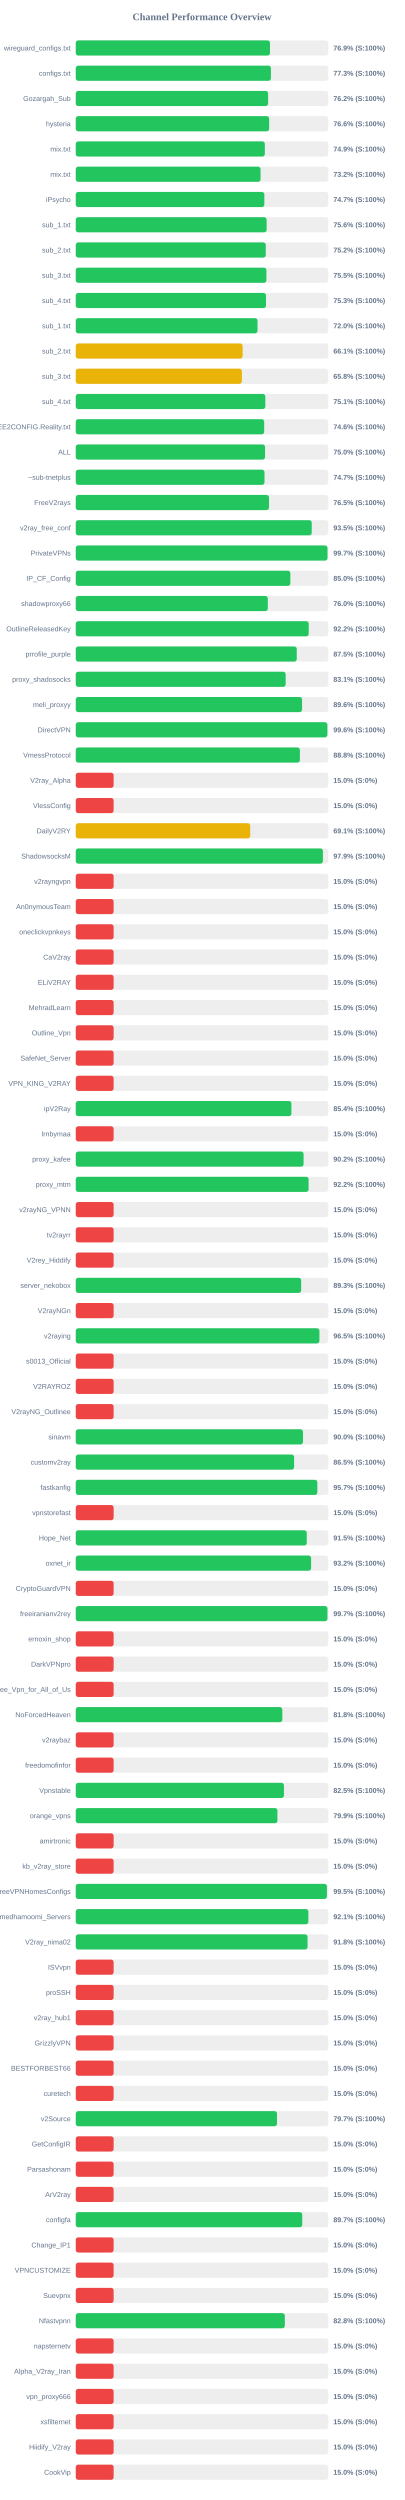
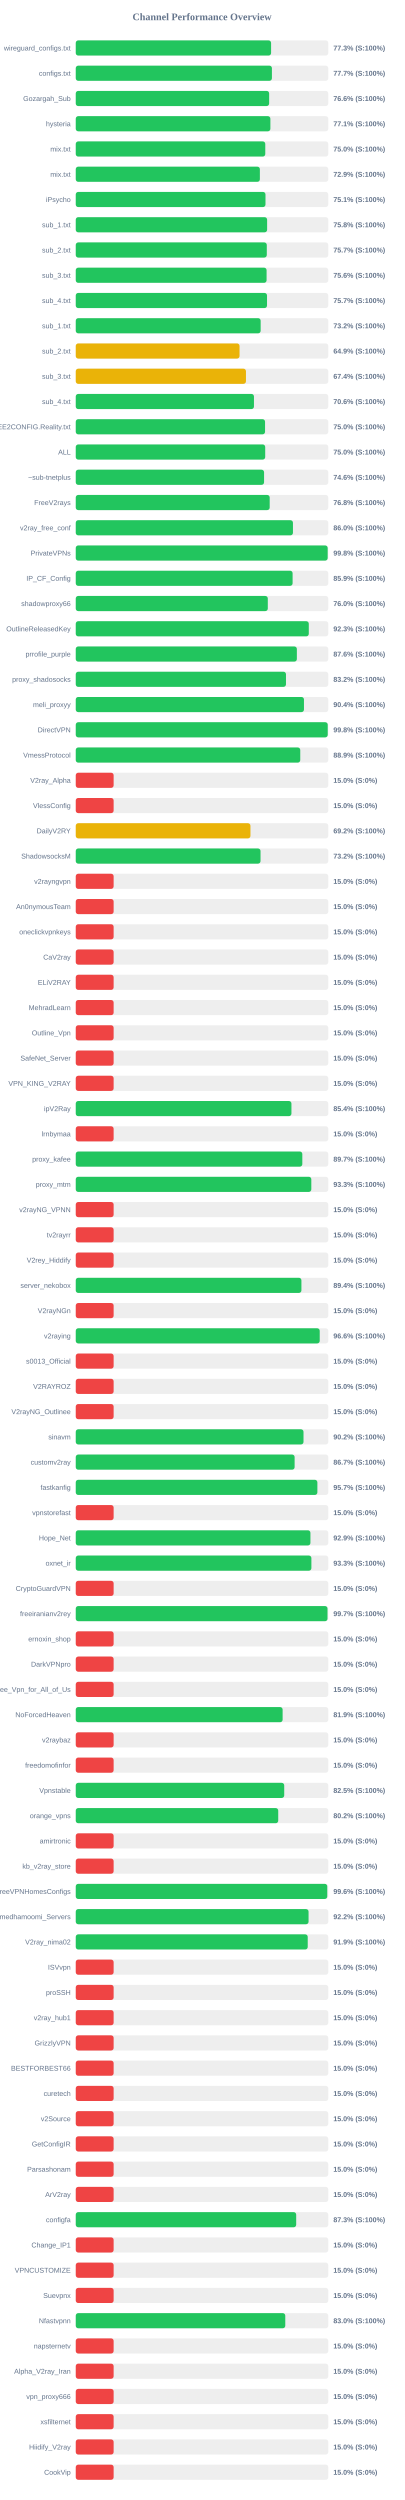
<svg xmlns="http://www.w3.org/2000/svg" width="800" height="4950" version="1.1">
  <style>
        .row { font: 14px Arial; fill: #64748b; }
        .score { font: bold 14px Arial; fill: #64748b; }
    </style>
  <text x="400" y="40" text-anchor="middle" font-size="20px" font-weight="bold" fill="#64748b">Channel Performance Overview</text>
  <rect x="150" y="80" width="500" height="30" fill="#eee" rx="5" />
-   <rect x="150" y="80" width="384.55" height="30" fill="#22c55e" rx="5" />
+   <rect x="150" y="80" width="386.75" height="30" fill="#22c55e" rx="5" />
  <text x="140" y="100" text-anchor="end" class="row">wireguard_configs.txt</text>
-   <text x="660" y="100" text-anchor="start" class="score">76.9% (S:100%)</text>
+   <text x="660" y="100" text-anchor="start" class="score">77.3% (S:100%)</text>
  <rect x="150" y="130" width="500" height="30" fill="#eee" rx="5" />
-   <rect x="150" y="130" width="386.4" height="30" fill="#22c55e" rx="5" />
+   <rect x="150" y="130" width="388.4" height="30" fill="#22c55e" rx="5" />
  <text x="140" y="150" text-anchor="end" class="row">configs.txt</text>
-   <text x="660" y="150" text-anchor="start" class="score">77.3% (S:100%)</text>
+   <text x="660" y="150" text-anchor="start" class="score">77.7% (S:100%)</text>
  <rect x="150" y="180" width="500" height="30" fill="#eee" rx="5" />
-   <rect x="150" y="180" width="380.85" height="30" fill="#22c55e" rx="5" />
+   <rect x="150" y="180" width="382.9" height="30" fill="#22c55e" rx="5" />
  <text x="140" y="200" text-anchor="end" class="row">Gozargah_Sub</text>
-   <text x="660" y="200" text-anchor="start" class="score">76.2% (S:100%)</text>
+   <text x="660" y="200" text-anchor="start" class="score">76.6% (S:100%)</text>
  <rect x="150" y="230" width="500" height="30" fill="#eee" rx="5" />
-   <rect x="150" y="230" width="382.9" height="30" fill="#22c55e" rx="5" />
+   <rect x="150" y="230" width="385.35" height="30" fill="#22c55e" rx="5" />
  <text x="140" y="250" text-anchor="end" class="row">hysteria</text>
-   <text x="660" y="250" text-anchor="start" class="score">76.6% (S:100%)</text>
+   <text x="660" y="250" text-anchor="start" class="score">77.1% (S:100%)</text>
  <rect x="150" y="280" width="500" height="30" fill="#eee" rx="5" />
-   <rect x="150" y="280" width="374.35" height="30" fill="#22c55e" rx="5" />
+   <rect x="150" y="280" width="375.25" height="30" fill="#22c55e" rx="5" />
  <text x="140" y="300" text-anchor="end" class="row">mix.txt</text>
-   <text x="660" y="300" text-anchor="start" class="score">74.9% (S:100%)</text>
+   <text x="660" y="300" text-anchor="start" class="score">75.0% (S:100%)</text>
  <rect x="150" y="330" width="500" height="30" fill="#eee" rx="5" />
-   <rect x="150" y="330" width="365.9" height="30" fill="#22c55e" rx="5" />
+   <rect x="150" y="330" width="364.55" height="30" fill="#22c55e" rx="5" />
  <text x="140" y="350" text-anchor="end" class="row">mix.txt</text>
-   <text x="660" y="350" text-anchor="start" class="score">73.2% (S:100%)</text>
+   <text x="660" y="350" text-anchor="start" class="score">72.9% (S:100%)</text>
  <rect x="150" y="380" width="500" height="30" fill="#eee" rx="5" />
-   <rect x="150" y="380" width="373.4" height="30" fill="#22c55e" rx="5" />
+   <rect x="150" y="380" width="375.65" height="30" fill="#22c55e" rx="5" />
  <text x="140" y="400" text-anchor="end" class="row">iPsycho</text>
-   <text x="660" y="400" text-anchor="start" class="score">74.7% (S:100%)</text>
+   <text x="660" y="400" text-anchor="start" class="score">75.1% (S:100%)</text>
  <rect x="150" y="430" width="500" height="30" fill="#eee" rx="5" />
-   <rect x="150" y="430" width="377.95" height="30" fill="#22c55e" rx="5" />
+   <rect x="150" y="430" width="378.9" height="30" fill="#22c55e" rx="5" />
  <text x="140" y="450" text-anchor="end" class="row">sub_1.txt</text>
-   <text x="660" y="450" text-anchor="start" class="score">75.6% (S:100%)</text>
+   <text x="660" y="450" text-anchor="start" class="score">75.8% (S:100%)</text>
  <rect x="150" y="480" width="500" height="30" fill="#eee" rx="5" />
-   <rect x="150" y="480" width="376.2" height="30" fill="#22c55e" rx="5" />
+   <rect x="150" y="480" width="378.25" height="30" fill="#22c55e" rx="5" />
  <text x="140" y="500" text-anchor="end" class="row">sub_2.txt</text>
-   <text x="660" y="500" text-anchor="start" class="score">75.2% (S:100%)</text>
+   <text x="660" y="500" text-anchor="start" class="score">75.7% (S:100%)</text>
  <rect x="150" y="530" width="500" height="30" fill="#eee" rx="5" />
-   <rect x="150" y="530" width="377.5" height="30" fill="#22c55e" rx="5" />
+   <rect x="150" y="530" width="377.85" height="30" fill="#22c55e" rx="5" />
  <text x="140" y="550" text-anchor="end" class="row">sub_3.txt</text>
-   <text x="660" y="550" text-anchor="start" class="score">75.5% (S:100%)</text>
+   <text x="660" y="550" text-anchor="start" class="score">75.6% (S:100%)</text>
  <rect x="150" y="580" width="500" height="30" fill="#eee" rx="5" />
-   <rect x="150" y="580" width="376.7" height="30" fill="#22c55e" rx="5" />
+   <rect x="150" y="580" width="378.7" height="30" fill="#22c55e" rx="5" />
  <text x="140" y="600" text-anchor="end" class="row">sub_4.txt</text>
-   <text x="660" y="600" text-anchor="start" class="score">75.3% (S:100%)</text>
+   <text x="660" y="600" text-anchor="start" class="score">75.7% (S:100%)</text>
  <rect x="150" y="630" width="500" height="30" fill="#eee" rx="5" />
-   <rect x="150" y="630" width="359.9" height="30" fill="#22c55e" rx="5" />
+   <rect x="150" y="630" width="366.1" height="30" fill="#22c55e" rx="5" />
  <text x="140" y="650" text-anchor="end" class="row">sub_1.txt</text>
-   <text x="660" y="650" text-anchor="start" class="score">72.0% (S:100%)</text>
+   <text x="660" y="650" text-anchor="start" class="score">73.2% (S:100%)</text>
  <rect x="150" y="680" width="500" height="30" fill="#eee" rx="5" />
-   <rect x="150" y="680" width="330.45" height="30" fill="#eab308" rx="5" />
+   <rect x="150" y="680" width="324.3" height="30" fill="#eab308" rx="5" />
  <text x="140" y="700" text-anchor="end" class="row">sub_2.txt</text>
-   <text x="660" y="700" text-anchor="start" class="score">66.1% (S:100%)</text>
+   <text x="660" y="700" text-anchor="start" class="score">64.9% (S:100%)</text>
  <rect x="150" y="730" width="500" height="30" fill="#eee" rx="5" />
-   <rect x="150" y="730" width="328.9" height="30" fill="#eab308" rx="5" />
+   <rect x="150" y="730" width="337.0" height="30" fill="#eab308" rx="5" />
  <text x="140" y="750" text-anchor="end" class="row">sub_3.txt</text>
-   <text x="660" y="750" text-anchor="start" class="score">65.8% (S:100%)</text>
+   <text x="660" y="750" text-anchor="start" class="score">67.4% (S:100%)</text>
  <rect x="150" y="780" width="500" height="30" fill="#eee" rx="5" />
-   <rect x="150" y="780" width="375.35" height="30" fill="#22c55e" rx="5" />
+   <rect x="150" y="780" width="352.85" height="30" fill="#22c55e" rx="5" />
  <text x="140" y="800" text-anchor="end" class="row">sub_4.txt</text>
-   <text x="660" y="800" text-anchor="start" class="score">75.1% (S:100%)</text>
+   <text x="660" y="800" text-anchor="start" class="score">70.6% (S:100%)</text>
  <rect x="150" y="830" width="500" height="30" fill="#eee" rx="5" />
-   <rect x="150" y="830" width="373.05" height="30" fill="#22c55e" rx="5" />
+   <rect x="150" y="830" width="374.8" height="30" fill="#22c55e" rx="5" />
  <text x="140" y="850" text-anchor="end" class="row">@FREE2CONFIG.Reality.txt</text>
-   <text x="660" y="850" text-anchor="start" class="score">74.6% (S:100%)</text>
+   <text x="660" y="850" text-anchor="start" class="score">75.0% (S:100%)</text>
  <rect x="150" y="880" width="500" height="30" fill="#eee" rx="5" />
-   <rect x="150" y="880" width="374.8" height="30" fill="#22c55e" rx="5" />
+   <rect x="150" y="880" width="375.1" height="30" fill="#22c55e" rx="5" />
  <text x="140" y="900" text-anchor="end" class="row">ALL</text>
  <text x="660" y="900" text-anchor="start" class="score">75.0% (S:100%)</text>
  <rect x="150" y="930" width="500" height="30" fill="#eee" rx="5" />
-   <rect x="150" y="930" width="373.7" height="30" fill="#22c55e" rx="5" />
+   <rect x="150" y="930" width="372.85" height="30" fill="#22c55e" rx="5" />
  <text x="140" y="950" text-anchor="end" class="row">~sub-tnetplus</text>
-   <text x="660" y="950" text-anchor="start" class="score">74.7% (S:100%)</text>
+   <text x="660" y="950" text-anchor="start" class="score">74.6% (S:100%)</text>
  <rect x="150" y="980" width="500" height="30" fill="#eee" rx="5" />
-   <rect x="150" y="980" width="382.65" height="30" fill="#22c55e" rx="5" />
+   <rect x="150" y="980" width="384.0" height="30" fill="#22c55e" rx="5" />
  <text x="140" y="1000" text-anchor="end" class="row">FreeV2rays</text>
-   <text x="660" y="1000" text-anchor="start" class="score">76.5% (S:100%)</text>
+   <text x="660" y="1000" text-anchor="start" class="score">76.8% (S:100%)</text>
  <rect x="150" y="1030" width="500" height="30" fill="#eee" rx="5" />
-   <rect x="150" y="1030" width="467.25" height="30" fill="#22c55e" rx="5" />
+   <rect x="150" y="1030" width="430.05" height="30" fill="#22c55e" rx="5" />
  <text x="140" y="1050" text-anchor="end" class="row">v2ray_free_conf</text>
-   <text x="660" y="1050" text-anchor="start" class="score">93.5% (S:100%)</text>
+   <text x="660" y="1050" text-anchor="start" class="score">86.0% (S:100%)</text>
  <rect x="150" y="1080" width="500" height="30" fill="#eee" rx="5" />
-   <rect x="150" y="1080" width="498.45" height="30" fill="#22c55e" rx="5" />
+   <rect x="150" y="1080" width="498.8" height="30" fill="#22c55e" rx="5" />
  <text x="140" y="1100" text-anchor="end" class="row">PrivateVPNs</text>
-   <text x="660" y="1100" text-anchor="start" class="score">99.7% (S:100%)</text>
+   <text x="660" y="1100" text-anchor="start" class="score">99.8% (S:100%)</text>
  <rect x="150" y="1130" width="500" height="30" fill="#eee" rx="5" />
-   <rect x="150" y="1130" width="424.9" height="30" fill="#22c55e" rx="5" />
+   <rect x="150" y="1130" width="429.35" height="30" fill="#22c55e" rx="5" />
  <text x="140" y="1150" text-anchor="end" class="row">IP_CF_Config</text>
-   <text x="660" y="1150" text-anchor="start" class="score">85.0% (S:100%)</text>
+   <text x="660" y="1150" text-anchor="start" class="score">85.9% (S:100%)</text>
  <rect x="150" y="1180" width="500" height="30" fill="#eee" rx="5" />
  <rect x="150" y="1180" width="380.25" height="30" fill="#22c55e" rx="5" />
  <text x="140" y="1200" text-anchor="end" class="row">shadowproxy66</text>
  <text x="660" y="1200" text-anchor="start" class="score">76.0% (S:100%)</text>
  <rect x="150" y="1230" width="500" height="30" fill="#eee" rx="5" />
-   <rect x="150" y="1230" width="461.25" height="30" fill="#22c55e" rx="5" />
+   <rect x="150" y="1230" width="461.4" height="30" fill="#22c55e" rx="5" />
  <text x="140" y="1250" text-anchor="end" class="row">OutlineReleasedKey</text>
-   <text x="660" y="1250" text-anchor="start" class="score">92.2% (S:100%)</text>
+   <text x="660" y="1250" text-anchor="start" class="score">92.3% (S:100%)</text>
  <rect x="150" y="1280" width="500" height="30" fill="#eee" rx="5" />
-   <rect x="150" y="1280" width="437.6" height="30" fill="#22c55e" rx="5" />
+   <rect x="150" y="1280" width="437.8" height="30" fill="#22c55e" rx="5" />
  <text x="140" y="1300" text-anchor="end" class="row">prrofile_purple</text>
-   <text x="660" y="1300" text-anchor="start" class="score">87.5% (S:100%)</text>
+   <text x="660" y="1300" text-anchor="start" class="score">87.6% (S:100%)</text>
  <rect x="150" y="1330" width="500" height="30" fill="#eee" rx="5" />
-   <rect x="150" y="1330" width="415.6" height="30" fill="#22c55e" rx="5" />
+   <rect x="150" y="1330" width="416.25" height="30" fill="#22c55e" rx="5" />
  <text x="140" y="1350" text-anchor="end" class="row">proxy_shadosocks</text>
-   <text x="660" y="1350" text-anchor="start" class="score">83.1% (S:100%)</text>
+   <text x="660" y="1350" text-anchor="start" class="score">83.2% (S:100%)</text>
  <rect x="150" y="1380" width="500" height="30" fill="#eee" rx="5" />
-   <rect x="150" y="1380" width="448.1" height="30" fill="#22c55e" rx="5" />
+   <rect x="150" y="1380" width="451.85" height="30" fill="#22c55e" rx="5" />
  <text x="140" y="1400" text-anchor="end" class="row">meli_proxyy</text>
-   <text x="660" y="1400" text-anchor="start" class="score">89.6% (S:100%)</text>
+   <text x="660" y="1400" text-anchor="start" class="score">90.4% (S:100%)</text>
  <rect x="150" y="1430" width="500" height="30" fill="#eee" rx="5" />
-   <rect x="150" y="1430" width="498.2" height="30" fill="#22c55e" rx="5" />
+   <rect x="150" y="1430" width="498.9" height="30" fill="#22c55e" rx="5" />
  <text x="140" y="1450" text-anchor="end" class="row">DirectVPN</text>
-   <text x="660" y="1450" text-anchor="start" class="score">99.6% (S:100%)</text>
+   <text x="660" y="1450" text-anchor="start" class="score">99.8% (S:100%)</text>
  <rect x="150" y="1480" width="500" height="30" fill="#eee" rx="5" />
-   <rect x="150" y="1480" width="443.8" height="30" fill="#22c55e" rx="5" />
+   <rect x="150" y="1480" width="444.5" height="30" fill="#22c55e" rx="5" />
  <text x="140" y="1500" text-anchor="end" class="row">VmessProtocol</text>
-   <text x="660" y="1500" text-anchor="start" class="score">88.8% (S:100%)</text>
+   <text x="660" y="1500" text-anchor="start" class="score">88.9% (S:100%)</text>
  <rect x="150" y="1530" width="500" height="30" fill="#eee" rx="5" />
  <rect x="150" y="1530" width="75.0" height="30" fill="#ef4444" rx="5" />
  <text x="140" y="1550" text-anchor="end" class="row">V2ray_Alpha</text>
  <text x="660" y="1550" text-anchor="start" class="score">15.0% (S:0%)</text>
  <rect x="150" y="1580" width="500" height="30" fill="#eee" rx="5" />
  <rect x="150" y="1580" width="75.0" height="30" fill="#ef4444" rx="5" />
  <text x="140" y="1600" text-anchor="end" class="row">VlessConfig</text>
  <text x="660" y="1600" text-anchor="start" class="score">15.0% (S:0%)</text>
  <rect x="150" y="1630" width="500" height="30" fill="#eee" rx="5" />
-   <rect x="150" y="1630" width="345.45" height="30" fill="#eab308" rx="5" />
+   <rect x="150" y="1630" width="345.9" height="30" fill="#eab308" rx="5" />
  <text x="140" y="1650" text-anchor="end" class="row">DailyV2RY</text>
-   <text x="660" y="1650" text-anchor="start" class="score">69.1% (S:100%)</text>
+   <text x="660" y="1650" text-anchor="start" class="score">69.2% (S:100%)</text>
  <rect x="150" y="1680" width="500" height="30" fill="#eee" rx="5" />
-   <rect x="150" y="1680" width="489.35" height="30" fill="#22c55e" rx="5" />
+   <rect x="150" y="1680" width="365.85" height="30" fill="#22c55e" rx="5" />
  <text x="140" y="1700" text-anchor="end" class="row">ShadowsocksM</text>
-   <text x="660" y="1700" text-anchor="start" class="score">97.9% (S:100%)</text>
+   <text x="660" y="1700" text-anchor="start" class="score">73.2% (S:100%)</text>
  <rect x="150" y="1730" width="500" height="30" fill="#eee" rx="5" />
  <rect x="150" y="1730" width="75.0" height="30" fill="#ef4444" rx="5" />
  <text x="140" y="1750" text-anchor="end" class="row">v2rayngvpn</text>
  <text x="660" y="1750" text-anchor="start" class="score">15.0% (S:0%)</text>
  <rect x="150" y="1780" width="500" height="30" fill="#eee" rx="5" />
  <rect x="150" y="1780" width="75.0" height="30" fill="#ef4444" rx="5" />
  <text x="140" y="1800" text-anchor="end" class="row">An0nymousTeam</text>
  <text x="660" y="1800" text-anchor="start" class="score">15.0% (S:0%)</text>
  <rect x="150" y="1830" width="500" height="30" fill="#eee" rx="5" />
  <rect x="150" y="1830" width="75.0" height="30" fill="#ef4444" rx="5" />
  <text x="140" y="1850" text-anchor="end" class="row">oneclickvpnkeys</text>
  <text x="660" y="1850" text-anchor="start" class="score">15.0% (S:0%)</text>
  <rect x="150" y="1880" width="500" height="30" fill="#eee" rx="5" />
  <rect x="150" y="1880" width="75.0" height="30" fill="#ef4444" rx="5" />
  <text x="140" y="1900" text-anchor="end" class="row">CaV2ray</text>
  <text x="660" y="1900" text-anchor="start" class="score">15.0% (S:0%)</text>
  <rect x="150" y="1930" width="500" height="30" fill="#eee" rx="5" />
  <rect x="150" y="1930" width="75.0" height="30" fill="#ef4444" rx="5" />
  <text x="140" y="1950" text-anchor="end" class="row">ELiV2RAY</text>
  <text x="660" y="1950" text-anchor="start" class="score">15.0% (S:0%)</text>
  <rect x="150" y="1980" width="500" height="30" fill="#eee" rx="5" />
  <rect x="150" y="1980" width="75.0" height="30" fill="#ef4444" rx="5" />
  <text x="140" y="2000" text-anchor="end" class="row">MehradLearn</text>
  <text x="660" y="2000" text-anchor="start" class="score">15.0% (S:0%)</text>
  <rect x="150" y="2030" width="500" height="30" fill="#eee" rx="5" />
  <rect x="150" y="2030" width="75.0" height="30" fill="#ef4444" rx="5" />
  <text x="140" y="2050" text-anchor="end" class="row">Outline_Vpn</text>
  <text x="660" y="2050" text-anchor="start" class="score">15.0% (S:0%)</text>
  <rect x="150" y="2080" width="500" height="30" fill="#eee" rx="5" />
  <rect x="150" y="2080" width="75.0" height="30" fill="#ef4444" rx="5" />
  <text x="140" y="2100" text-anchor="end" class="row">SafeNet_Server</text>
  <text x="660" y="2100" text-anchor="start" class="score">15.0% (S:0%)</text>
  <rect x="150" y="2130" width="500" height="30" fill="#eee" rx="5" />
  <rect x="150" y="2130" width="75.0" height="30" fill="#ef4444" rx="5" />
  <text x="140" y="2150" text-anchor="end" class="row">VPN_KING_V2RAY</text>
  <text x="660" y="2150" text-anchor="start" class="score">15.0% (S:0%)</text>
  <rect x="150" y="2180" width="500" height="30" fill="#eee" rx="5" />
-   <rect x="150" y="2180" width="426.95" height="30" fill="#22c55e" rx="5" />
+   <rect x="150" y="2180" width="427.05" height="30" fill="#22c55e" rx="5" />
  <text x="140" y="2200" text-anchor="end" class="row">ipV2Ray</text>
  <text x="660" y="2200" text-anchor="start" class="score">85.4% (S:100%)</text>
  <rect x="150" y="2230" width="500" height="30" fill="#eee" rx="5" />
  <rect x="150" y="2230" width="75.0" height="30" fill="#ef4444" rx="5" />
  <text x="140" y="2250" text-anchor="end" class="row">lrnbymaa</text>
  <text x="660" y="2250" text-anchor="start" class="score">15.0% (S:0%)</text>
  <rect x="150" y="2280" width="500" height="30" fill="#eee" rx="5" />
-   <rect x="150" y="2280" width="451.1" height="30" fill="#22c55e" rx="5" />
+   <rect x="150" y="2280" width="448.6" height="30" fill="#22c55e" rx="5" />
  <text x="140" y="2300" text-anchor="end" class="row">proxy_kafee</text>
-   <text x="660" y="2300" text-anchor="start" class="score">90.2% (S:100%)</text>
+   <text x="660" y="2300" text-anchor="start" class="score">89.7% (S:100%)</text>
  <rect x="150" y="2330" width="500" height="30" fill="#eee" rx="5" />
-   <rect x="150" y="2330" width="461.05" height="30" fill="#22c55e" rx="5" />
+   <rect x="150" y="2330" width="466.4" height="30" fill="#22c55e" rx="5" />
  <text x="140" y="2350" text-anchor="end" class="row">proxy_mtm</text>
-   <text x="660" y="2350" text-anchor="start" class="score">92.2% (S:100%)</text>
+   <text x="660" y="2350" text-anchor="start" class="score">93.3% (S:100%)</text>
  <rect x="150" y="2380" width="500" height="30" fill="#eee" rx="5" />
  <rect x="150" y="2380" width="75.0" height="30" fill="#ef4444" rx="5" />
  <text x="140" y="2400" text-anchor="end" class="row">v2rayNG_VPNN</text>
  <text x="660" y="2400" text-anchor="start" class="score">15.0% (S:0%)</text>
  <rect x="150" y="2430" width="500" height="30" fill="#eee" rx="5" />
  <rect x="150" y="2430" width="75.0" height="30" fill="#ef4444" rx="5" />
  <text x="140" y="2450" text-anchor="end" class="row">tv2rayrr</text>
  <text x="660" y="2450" text-anchor="start" class="score">15.0% (S:0%)</text>
  <rect x="150" y="2480" width="500" height="30" fill="#eee" rx="5" />
  <rect x="150" y="2480" width="75.0" height="30" fill="#ef4444" rx="5" />
  <text x="140" y="2500" text-anchor="end" class="row">V2rey_Hiddify</text>
  <text x="660" y="2500" text-anchor="start" class="score">15.0% (S:0%)</text>
  <rect x="150" y="2530" width="500" height="30" fill="#eee" rx="5" />
-   <rect x="150" y="2530" width="446.3" height="30" fill="#22c55e" rx="5" />
+   <rect x="150" y="2530" width="446.8" height="30" fill="#22c55e" rx="5" />
  <text x="140" y="2550" text-anchor="end" class="row">server_nekobox</text>
-   <text x="660" y="2550" text-anchor="start" class="score">89.3% (S:100%)</text>
+   <text x="660" y="2550" text-anchor="start" class="score">89.4% (S:100%)</text>
  <rect x="150" y="2580" width="500" height="30" fill="#eee" rx="5" />
  <rect x="150" y="2580" width="75.0" height="30" fill="#ef4444" rx="5" />
  <text x="140" y="2600" text-anchor="end" class="row">V2rayNGn</text>
  <text x="660" y="2600" text-anchor="start" class="score">15.0% (S:0%)</text>
  <rect x="150" y="2630" width="500" height="30" fill="#eee" rx="5" />
-   <rect x="150" y="2630" width="482.45" height="30" fill="#22c55e" rx="5" />
+   <rect x="150" y="2630" width="483.05" height="30" fill="#22c55e" rx="5" />
  <text x="140" y="2650" text-anchor="end" class="row">v2raying</text>
-   <text x="660" y="2650" text-anchor="start" class="score">96.5% (S:100%)</text>
+   <text x="660" y="2650" text-anchor="start" class="score">96.6% (S:100%)</text>
  <rect x="150" y="2680" width="500" height="30" fill="#eee" rx="5" />
  <rect x="150" y="2680" width="75.0" height="30" fill="#ef4444" rx="5" />
  <text x="140" y="2700" text-anchor="end" class="row">s0013_Official</text>
  <text x="660" y="2700" text-anchor="start" class="score">15.0% (S:0%)</text>
  <rect x="150" y="2730" width="500" height="30" fill="#eee" rx="5" />
  <rect x="150" y="2730" width="75.0" height="30" fill="#ef4444" rx="5" />
  <text x="140" y="2750" text-anchor="end" class="row">V2RAYROZ</text>
  <text x="660" y="2750" text-anchor="start" class="score">15.0% (S:0%)</text>
  <rect x="150" y="2780" width="500" height="30" fill="#eee" rx="5" />
  <rect x="150" y="2780" width="75.0" height="30" fill="#ef4444" rx="5" />
  <text x="140" y="2800" text-anchor="end" class="row">V2rayNG_Outlinee</text>
  <text x="660" y="2800" text-anchor="start" class="score">15.0% (S:0%)</text>
  <rect x="150" y="2830" width="500" height="30" fill="#eee" rx="5" />
-   <rect x="150" y="2830" width="449.95" height="30" fill="#22c55e" rx="5" />
+   <rect x="150" y="2830" width="450.95" height="30" fill="#22c55e" rx="5" />
  <text x="140" y="2850" text-anchor="end" class="row">sinavm</text>
-   <text x="660" y="2850" text-anchor="start" class="score">90.0% (S:100%)</text>
+   <text x="660" y="2850" text-anchor="start" class="score">90.2% (S:100%)</text>
  <rect x="150" y="2880" width="500" height="30" fill="#eee" rx="5" />
-   <rect x="150" y="2880" width="432.35" height="30" fill="#22c55e" rx="5" />
+   <rect x="150" y="2880" width="433.35" height="30" fill="#22c55e" rx="5" />
  <text x="140" y="2900" text-anchor="end" class="row">customv2ray</text>
-   <text x="660" y="2900" text-anchor="start" class="score">86.5% (S:100%)</text>
+   <text x="660" y="2900" text-anchor="start" class="score">86.7% (S:100%)</text>
  <rect x="150" y="2930" width="500" height="30" fill="#eee" rx="5" />
-   <rect x="150" y="2930" width="478.35" height="30" fill="#22c55e" rx="5" />
+   <rect x="150" y="2930" width="478.4" height="30" fill="#22c55e" rx="5" />
  <text x="140" y="2950" text-anchor="end" class="row">fastkanfig</text>
  <text x="660" y="2950" text-anchor="start" class="score">95.7% (S:100%)</text>
  <rect x="150" y="2980" width="500" height="30" fill="#eee" rx="5" />
  <rect x="150" y="2980" width="75.0" height="30" fill="#ef4444" rx="5" />
  <text x="140" y="3000" text-anchor="end" class="row">vpnstorefast</text>
  <text x="660" y="3000" text-anchor="start" class="score">15.0% (S:0%)</text>
  <rect x="150" y="3030" width="500" height="30" fill="#eee" rx="5" />
-   <rect x="150" y="3030" width="457.4" height="30" fill="#22c55e" rx="5" />
+   <rect x="150" y="3030" width="464.65" height="30" fill="#22c55e" rx="5" />
  <text x="140" y="3050" text-anchor="end" class="row">Hope_Net</text>
-   <text x="660" y="3050" text-anchor="start" class="score">91.5% (S:100%)</text>
+   <text x="660" y="3050" text-anchor="start" class="score">92.9% (S:100%)</text>
  <rect x="150" y="3080" width="500" height="30" fill="#eee" rx="5" />
-   <rect x="150" y="3080" width="466.0" height="30" fill="#22c55e" rx="5" />
+   <rect x="150" y="3080" width="466.55" height="30" fill="#22c55e" rx="5" />
  <text x="140" y="3100" text-anchor="end" class="row">oxnet_ir</text>
-   <text x="660" y="3100" text-anchor="start" class="score">93.2% (S:100%)</text>
+   <text x="660" y="3100" text-anchor="start" class="score">93.3% (S:100%)</text>
  <rect x="150" y="3130" width="500" height="30" fill="#eee" rx="5" />
  <rect x="150" y="3130" width="75.0" height="30" fill="#ef4444" rx="5" />
  <text x="140" y="3150" text-anchor="end" class="row">CryptoGuardVPN</text>
  <text x="660" y="3150" text-anchor="start" class="score">15.0% (S:0%)</text>
  <rect x="150" y="3180" width="500" height="30" fill="#eee" rx="5" />
-   <rect x="150" y="3180" width="498.35" height="30" fill="#22c55e" rx="5" />
+   <rect x="150" y="3180" width="498.45" height="30" fill="#22c55e" rx="5" />
  <text x="140" y="3200" text-anchor="end" class="row">freeiranianv2rey</text>
  <text x="660" y="3200" text-anchor="start" class="score">99.7% (S:100%)</text>
  <rect x="150" y="3230" width="500" height="30" fill="#eee" rx="5" />
  <rect x="150" y="3230" width="75.0" height="30" fill="#ef4444" rx="5" />
  <text x="140" y="3250" text-anchor="end" class="row">ernoxin_shop</text>
  <text x="660" y="3250" text-anchor="start" class="score">15.0% (S:0%)</text>
  <rect x="150" y="3280" width="500" height="30" fill="#eee" rx="5" />
  <rect x="150" y="3280" width="75.0" height="30" fill="#ef4444" rx="5" />
  <text x="140" y="3300" text-anchor="end" class="row">DarkVPNpro</text>
  <text x="660" y="3300" text-anchor="start" class="score">15.0% (S:0%)</text>
  <rect x="150" y="3330" width="500" height="30" fill="#eee" rx="5" />
  <rect x="150" y="3330" width="75.0" height="30" fill="#ef4444" rx="5" />
  <text x="140" y="3350" text-anchor="end" class="row">Free_Vpn_for_All_of_Us</text>
  <text x="660" y="3350" text-anchor="start" class="score">15.0% (S:0%)</text>
  <rect x="150" y="3380" width="500" height="30" fill="#eee" rx="5" />
-   <rect x="150" y="3380" width="409.0" height="30" fill="#22c55e" rx="5" />
+   <rect x="150" y="3380" width="409.6" height="30" fill="#22c55e" rx="5" />
  <text x="140" y="3400" text-anchor="end" class="row">NoForcedHeaven</text>
-   <text x="660" y="3400" text-anchor="start" class="score">81.8% (S:100%)</text>
+   <text x="660" y="3400" text-anchor="start" class="score">81.9% (S:100%)</text>
  <rect x="150" y="3430" width="500" height="30" fill="#eee" rx="5" />
  <rect x="150" y="3430" width="75.0" height="30" fill="#ef4444" rx="5" />
  <text x="140" y="3450" text-anchor="end" class="row">v2raybaz</text>
  <text x="660" y="3450" text-anchor="start" class="score">15.0% (S:0%)</text>
  <rect x="150" y="3480" width="500" height="30" fill="#eee" rx="5" />
  <rect x="150" y="3480" width="75.0" height="30" fill="#ef4444" rx="5" />
  <text x="140" y="3500" text-anchor="end" class="row">freedomofinfor</text>
  <text x="660" y="3500" text-anchor="start" class="score">15.0% (S:0%)</text>
  <rect x="150" y="3530" width="500" height="30" fill="#eee" rx="5" />
-   <rect x="150" y="3530" width="412.25" height="30" fill="#22c55e" rx="5" />
+   <rect x="150" y="3530" width="412.75" height="30" fill="#22c55e" rx="5" />
  <text x="140" y="3550" text-anchor="end" class="row">Vpnstable</text>
  <text x="660" y="3550" text-anchor="start" class="score">82.5% (S:100%)</text>
  <rect x="150" y="3580" width="500" height="30" fill="#eee" rx="5" />
-   <rect x="150" y="3580" width="399.35" height="30" fill="#22c55e" rx="5" />
+   <rect x="150" y="3580" width="400.9" height="30" fill="#22c55e" rx="5" />
  <text x="140" y="3600" text-anchor="end" class="row">orange_vpns</text>
-   <text x="660" y="3600" text-anchor="start" class="score">79.9% (S:100%)</text>
+   <text x="660" y="3600" text-anchor="start" class="score">80.2% (S:100%)</text>
  <rect x="150" y="3630" width="500" height="30" fill="#eee" rx="5" />
  <rect x="150" y="3630" width="75.0" height="30" fill="#ef4444" rx="5" />
  <text x="140" y="3650" text-anchor="end" class="row">amirtronic</text>
  <text x="660" y="3650" text-anchor="start" class="score">15.0% (S:0%)</text>
  <rect x="150" y="3680" width="500" height="30" fill="#eee" rx="5" />
  <rect x="150" y="3680" width="75.0" height="30" fill="#ef4444" rx="5" />
  <text x="140" y="3700" text-anchor="end" class="row">kb_v2ray_store</text>
  <text x="660" y="3700" text-anchor="start" class="score">15.0% (S:0%)</text>
  <rect x="150" y="3730" width="500" height="30" fill="#eee" rx="5" />
-   <rect x="150" y="3730" width="497.25" height="30" fill="#22c55e" rx="5" />
+   <rect x="150" y="3730" width="497.95" height="30" fill="#22c55e" rx="5" />
  <text x="140" y="3750" text-anchor="end" class="row">FreeVPNHomesConfigs</text>
-   <text x="660" y="3750" text-anchor="start" class="score">99.5% (S:100%)</text>
+   <text x="660" y="3750" text-anchor="start" class="score">99.6% (S:100%)</text>
  <rect x="150" y="3780" width="500" height="30" fill="#eee" rx="5" />
-   <rect x="150" y="3780" width="460.6" height="30" fill="#22c55e" rx="5" />
+   <rect x="150" y="3780" width="460.95" height="30" fill="#22c55e" rx="5" />
  <text x="140" y="3800" text-anchor="end" class="row">Ahmedhamoomi_Servers</text>
-   <text x="660" y="3800" text-anchor="start" class="score">92.1% (S:100%)</text>
+   <text x="660" y="3800" text-anchor="start" class="score">92.2% (S:100%)</text>
  <rect x="150" y="3830" width="500" height="30" fill="#eee" rx="5" />
-   <rect x="150" y="3830" width="458.95" height="30" fill="#22c55e" rx="5" />
+   <rect x="150" y="3830" width="459.3" height="30" fill="#22c55e" rx="5" />
  <text x="140" y="3850" text-anchor="end" class="row">V2ray_nima02</text>
-   <text x="660" y="3850" text-anchor="start" class="score">91.8% (S:100%)</text>
+   <text x="660" y="3850" text-anchor="start" class="score">91.9% (S:100%)</text>
  <rect x="150" y="3880" width="500" height="30" fill="#eee" rx="5" />
  <rect x="150" y="3880" width="75.0" height="30" fill="#ef4444" rx="5" />
  <text x="140" y="3900" text-anchor="end" class="row">ISVvpn</text>
  <text x="660" y="3900" text-anchor="start" class="score">15.0% (S:0%)</text>
  <rect x="150" y="3930" width="500" height="30" fill="#eee" rx="5" />
  <rect x="150" y="3930" width="75.0" height="30" fill="#ef4444" rx="5" />
  <text x="140" y="3950" text-anchor="end" class="row">proSSH</text>
  <text x="660" y="3950" text-anchor="start" class="score">15.0% (S:0%)</text>
  <rect x="150" y="3980" width="500" height="30" fill="#eee" rx="5" />
  <rect x="150" y="3980" width="75.0" height="30" fill="#ef4444" rx="5" />
  <text x="140" y="4000" text-anchor="end" class="row">v2ray_hub1</text>
  <text x="660" y="4000" text-anchor="start" class="score">15.0% (S:0%)</text>
  <rect x="150" y="4030" width="500" height="30" fill="#eee" rx="5" />
  <rect x="150" y="4030" width="75.0" height="30" fill="#ef4444" rx="5" />
  <text x="140" y="4050" text-anchor="end" class="row">GrizzlyVPN</text>
  <text x="660" y="4050" text-anchor="start" class="score">15.0% (S:0%)</text>
  <rect x="150" y="4080" width="500" height="30" fill="#eee" rx="5" />
  <rect x="150" y="4080" width="75.0" height="30" fill="#ef4444" rx="5" />
  <text x="140" y="4100" text-anchor="end" class="row">BESTFORBEST66</text>
  <text x="660" y="4100" text-anchor="start" class="score">15.0% (S:0%)</text>
  <rect x="150" y="4130" width="500" height="30" fill="#eee" rx="5" />
  <rect x="150" y="4130" width="75.0" height="30" fill="#ef4444" rx="5" />
  <text x="140" y="4150" text-anchor="end" class="row">curetech</text>
  <text x="660" y="4150" text-anchor="start" class="score">15.0% (S:0%)</text>
  <rect x="150" y="4180" width="500" height="30" fill="#eee" rx="5" />
-   <rect x="150" y="4180" width="398.5" height="30" fill="#22c55e" rx="5" />
+   <rect x="150" y="4180" width="75.0" height="30" fill="#ef4444" rx="5" />
  <text x="140" y="4200" text-anchor="end" class="row">v2Source</text>
-   <text x="660" y="4200" text-anchor="start" class="score">79.7% (S:100%)</text>
+   <text x="660" y="4200" text-anchor="start" class="score">15.0% (S:0%)</text>
  <rect x="150" y="4230" width="500" height="30" fill="#eee" rx="5" />
  <rect x="150" y="4230" width="75.0" height="30" fill="#ef4444" rx="5" />
  <text x="140" y="4250" text-anchor="end" class="row">GetConfigIR</text>
  <text x="660" y="4250" text-anchor="start" class="score">15.0% (S:0%)</text>
  <rect x="150" y="4280" width="500" height="30" fill="#eee" rx="5" />
  <rect x="150" y="4280" width="75.0" height="30" fill="#ef4444" rx="5" />
  <text x="140" y="4300" text-anchor="end" class="row">Parsashonam</text>
  <text x="660" y="4300" text-anchor="start" class="score">15.0% (S:0%)</text>
  <rect x="150" y="4330" width="500" height="30" fill="#eee" rx="5" />
  <rect x="150" y="4330" width="75.0" height="30" fill="#ef4444" rx="5" />
  <text x="140" y="4350" text-anchor="end" class="row">ArV2ray</text>
  <text x="660" y="4350" text-anchor="start" class="score">15.0% (S:0%)</text>
  <rect x="150" y="4380" width="500" height="30" fill="#eee" rx="5" />
-   <rect x="150" y="4380" width="448.45" height="30" fill="#22c55e" rx="5" />
+   <rect x="150" y="4380" width="436.45" height="30" fill="#22c55e" rx="5" />
  <text x="140" y="4400" text-anchor="end" class="row">configfa</text>
-   <text x="660" y="4400" text-anchor="start" class="score">89.7% (S:100%)</text>
+   <text x="660" y="4400" text-anchor="start" class="score">87.3% (S:100%)</text>
  <rect x="150" y="4430" width="500" height="30" fill="#eee" rx="5" />
  <rect x="150" y="4430" width="75.0" height="30" fill="#ef4444" rx="5" />
  <text x="140" y="4450" text-anchor="end" class="row">Change_IP1</text>
  <text x="660" y="4450" text-anchor="start" class="score">15.0% (S:0%)</text>
  <rect x="150" y="4480" width="500" height="30" fill="#eee" rx="5" />
  <rect x="150" y="4480" width="75.0" height="30" fill="#ef4444" rx="5" />
  <text x="140" y="4500" text-anchor="end" class="row">VPNCUSTOMIZE</text>
  <text x="660" y="4500" text-anchor="start" class="score">15.0% (S:0%)</text>
  <rect x="150" y="4530" width="500" height="30" fill="#eee" rx="5" />
  <rect x="150" y="4530" width="75.0" height="30" fill="#ef4444" rx="5" />
  <text x="140" y="4550" text-anchor="end" class="row">Suevpnx</text>
  <text x="660" y="4550" text-anchor="start" class="score">15.0% (S:0%)</text>
  <rect x="150" y="4580" width="500" height="30" fill="#eee" rx="5" />
-   <rect x="150" y="4580" width="413.95" height="30" fill="#22c55e" rx="5" />
+   <rect x="150" y="4580" width="414.85" height="30" fill="#22c55e" rx="5" />
  <text x="140" y="4600" text-anchor="end" class="row">Nfastvpnn</text>
-   <text x="660" y="4600" text-anchor="start" class="score">82.8% (S:100%)</text>
+   <text x="660" y="4600" text-anchor="start" class="score">83.0% (S:100%)</text>
  <rect x="150" y="4630" width="500" height="30" fill="#eee" rx="5" />
  <rect x="150" y="4630" width="75.0" height="30" fill="#ef4444" rx="5" />
  <text x="140" y="4650" text-anchor="end" class="row">napsternetv</text>
  <text x="660" y="4650" text-anchor="start" class="score">15.0% (S:0%)</text>
  <rect x="150" y="4680" width="500" height="30" fill="#eee" rx="5" />
  <rect x="150" y="4680" width="75.0" height="30" fill="#ef4444" rx="5" />
  <text x="140" y="4700" text-anchor="end" class="row">Alpha_V2ray_Iran</text>
  <text x="660" y="4700" text-anchor="start" class="score">15.0% (S:0%)</text>
  <rect x="150" y="4730" width="500" height="30" fill="#eee" rx="5" />
  <rect x="150" y="4730" width="75.0" height="30" fill="#ef4444" rx="5" />
  <text x="140" y="4750" text-anchor="end" class="row">vpn_proxy666</text>
  <text x="660" y="4750" text-anchor="start" class="score">15.0% (S:0%)</text>
  <rect x="150" y="4780" width="500" height="30" fill="#eee" rx="5" />
  <rect x="150" y="4780" width="75.0" height="30" fill="#ef4444" rx="5" />
  <text x="140" y="4800" text-anchor="end" class="row">xsfilternet</text>
  <text x="660" y="4800" text-anchor="start" class="score">15.0% (S:0%)</text>
  <rect x="150" y="4830" width="500" height="30" fill="#eee" rx="5" />
  <rect x="150" y="4830" width="75.0" height="30" fill="#ef4444" rx="5" />
  <text x="140" y="4850" text-anchor="end" class="row">Hiidify_V2ray</text>
  <text x="660" y="4850" text-anchor="start" class="score">15.0% (S:0%)</text>
  <rect x="150" y="4880" width="500" height="30" fill="#eee" rx="5" />
  <rect x="150" y="4880" width="75.0" height="30" fill="#ef4444" rx="5" />
  <text x="140" y="4900" text-anchor="end" class="row">CookVip</text>
  <text x="660" y="4900" text-anchor="start" class="score">15.0% (S:0%)</text>
</svg>
